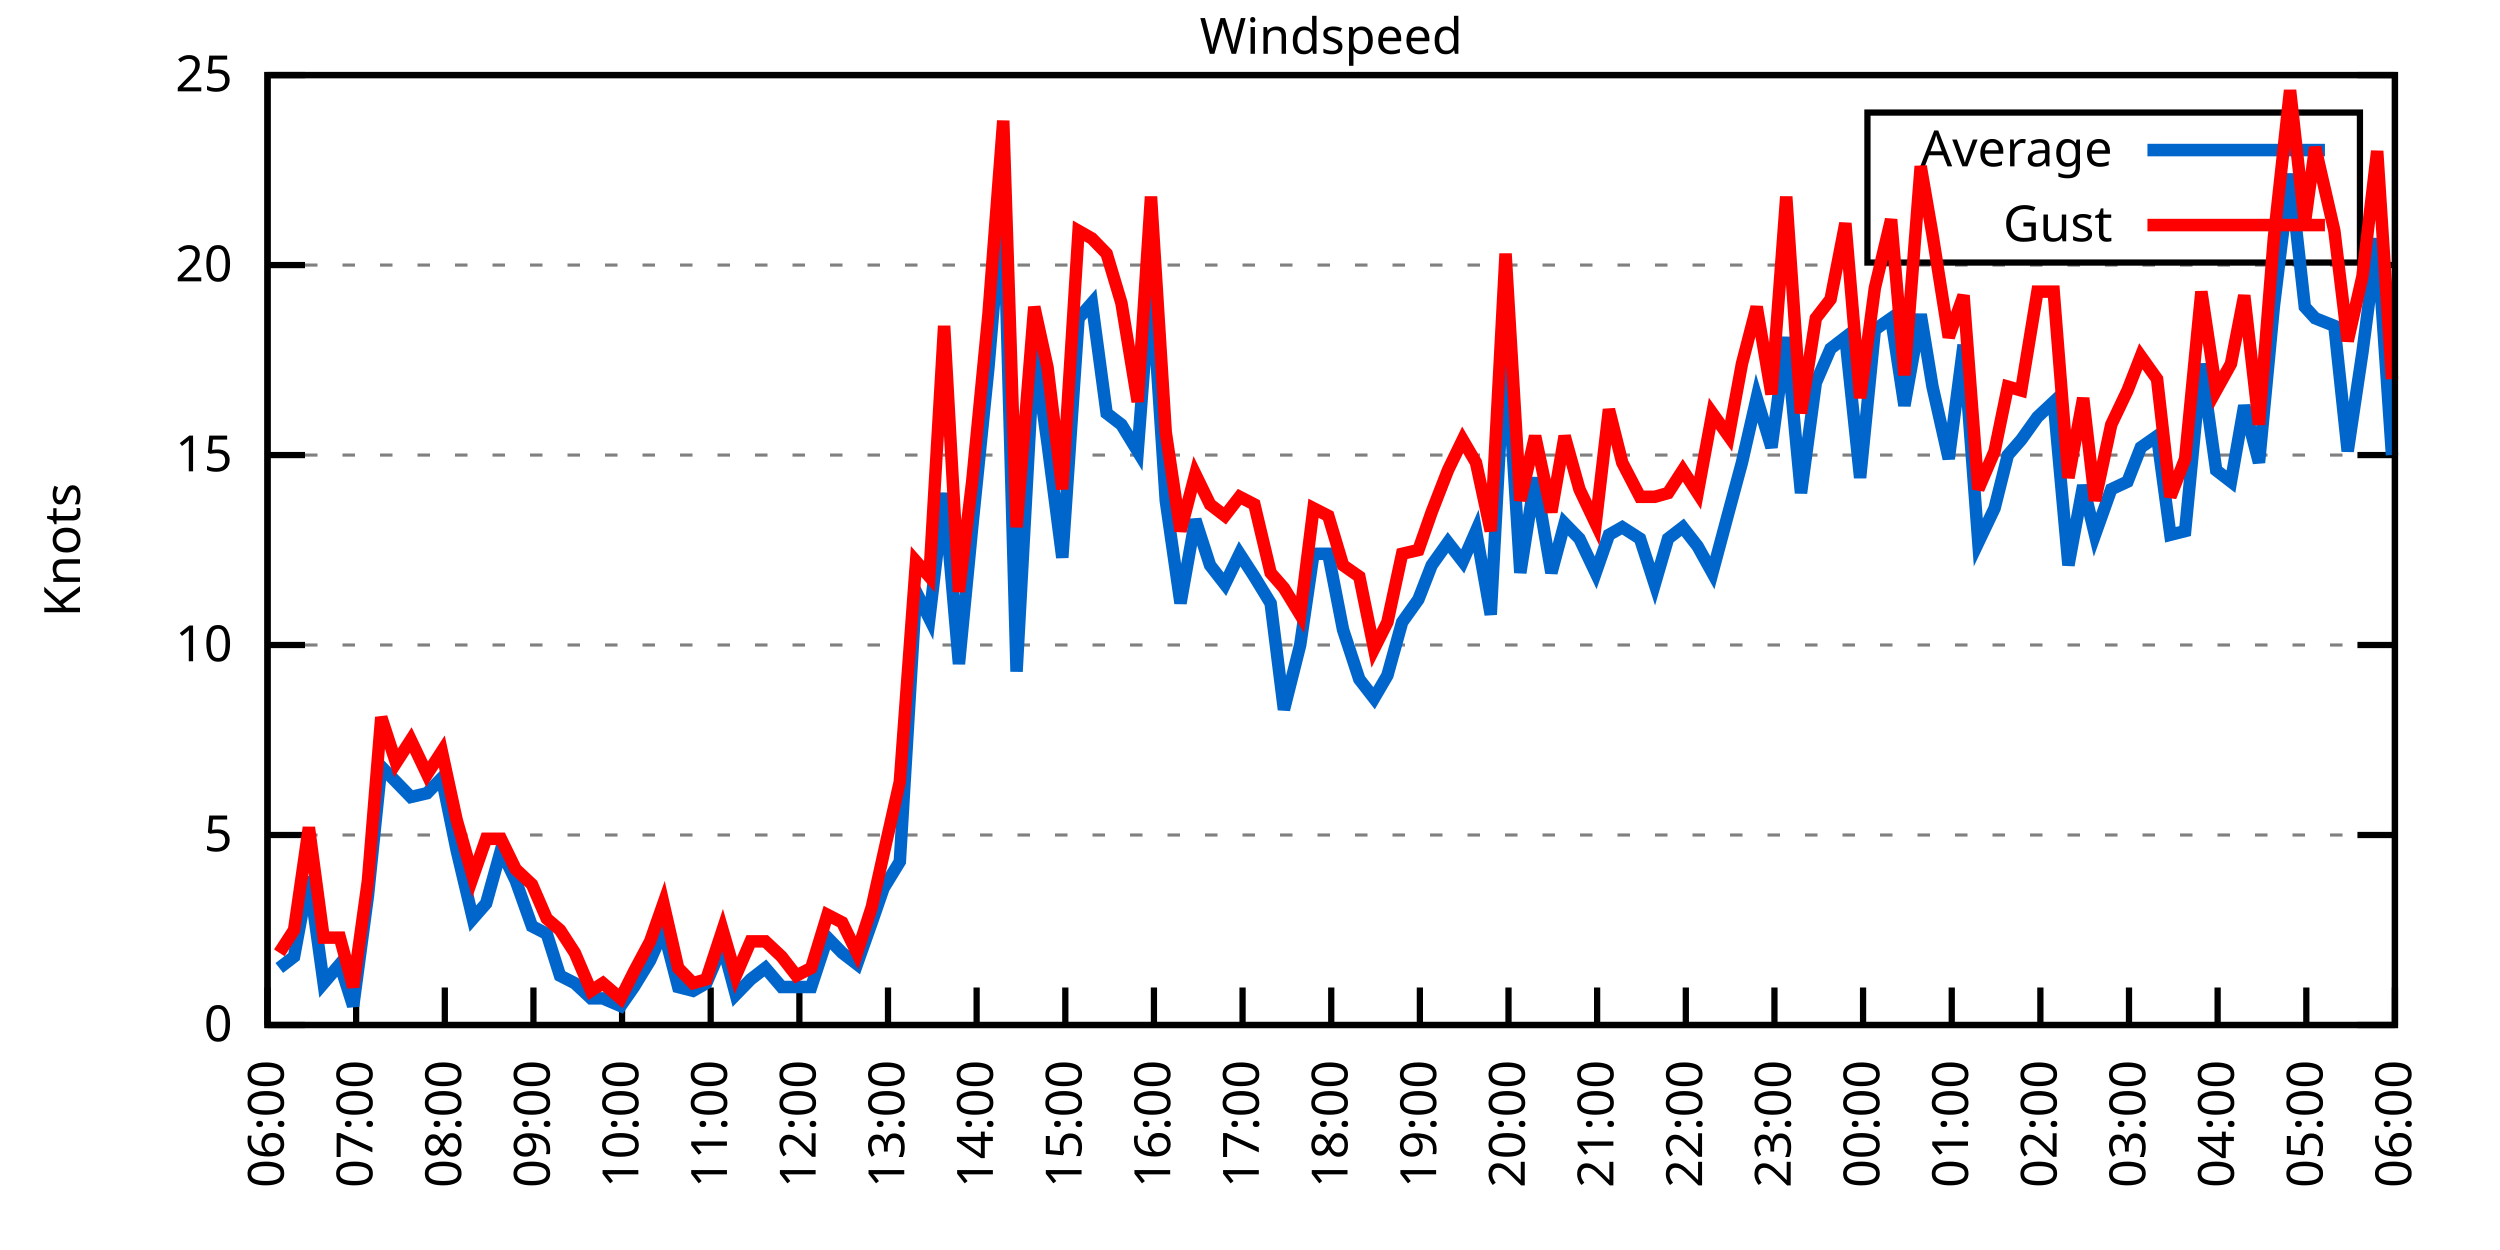
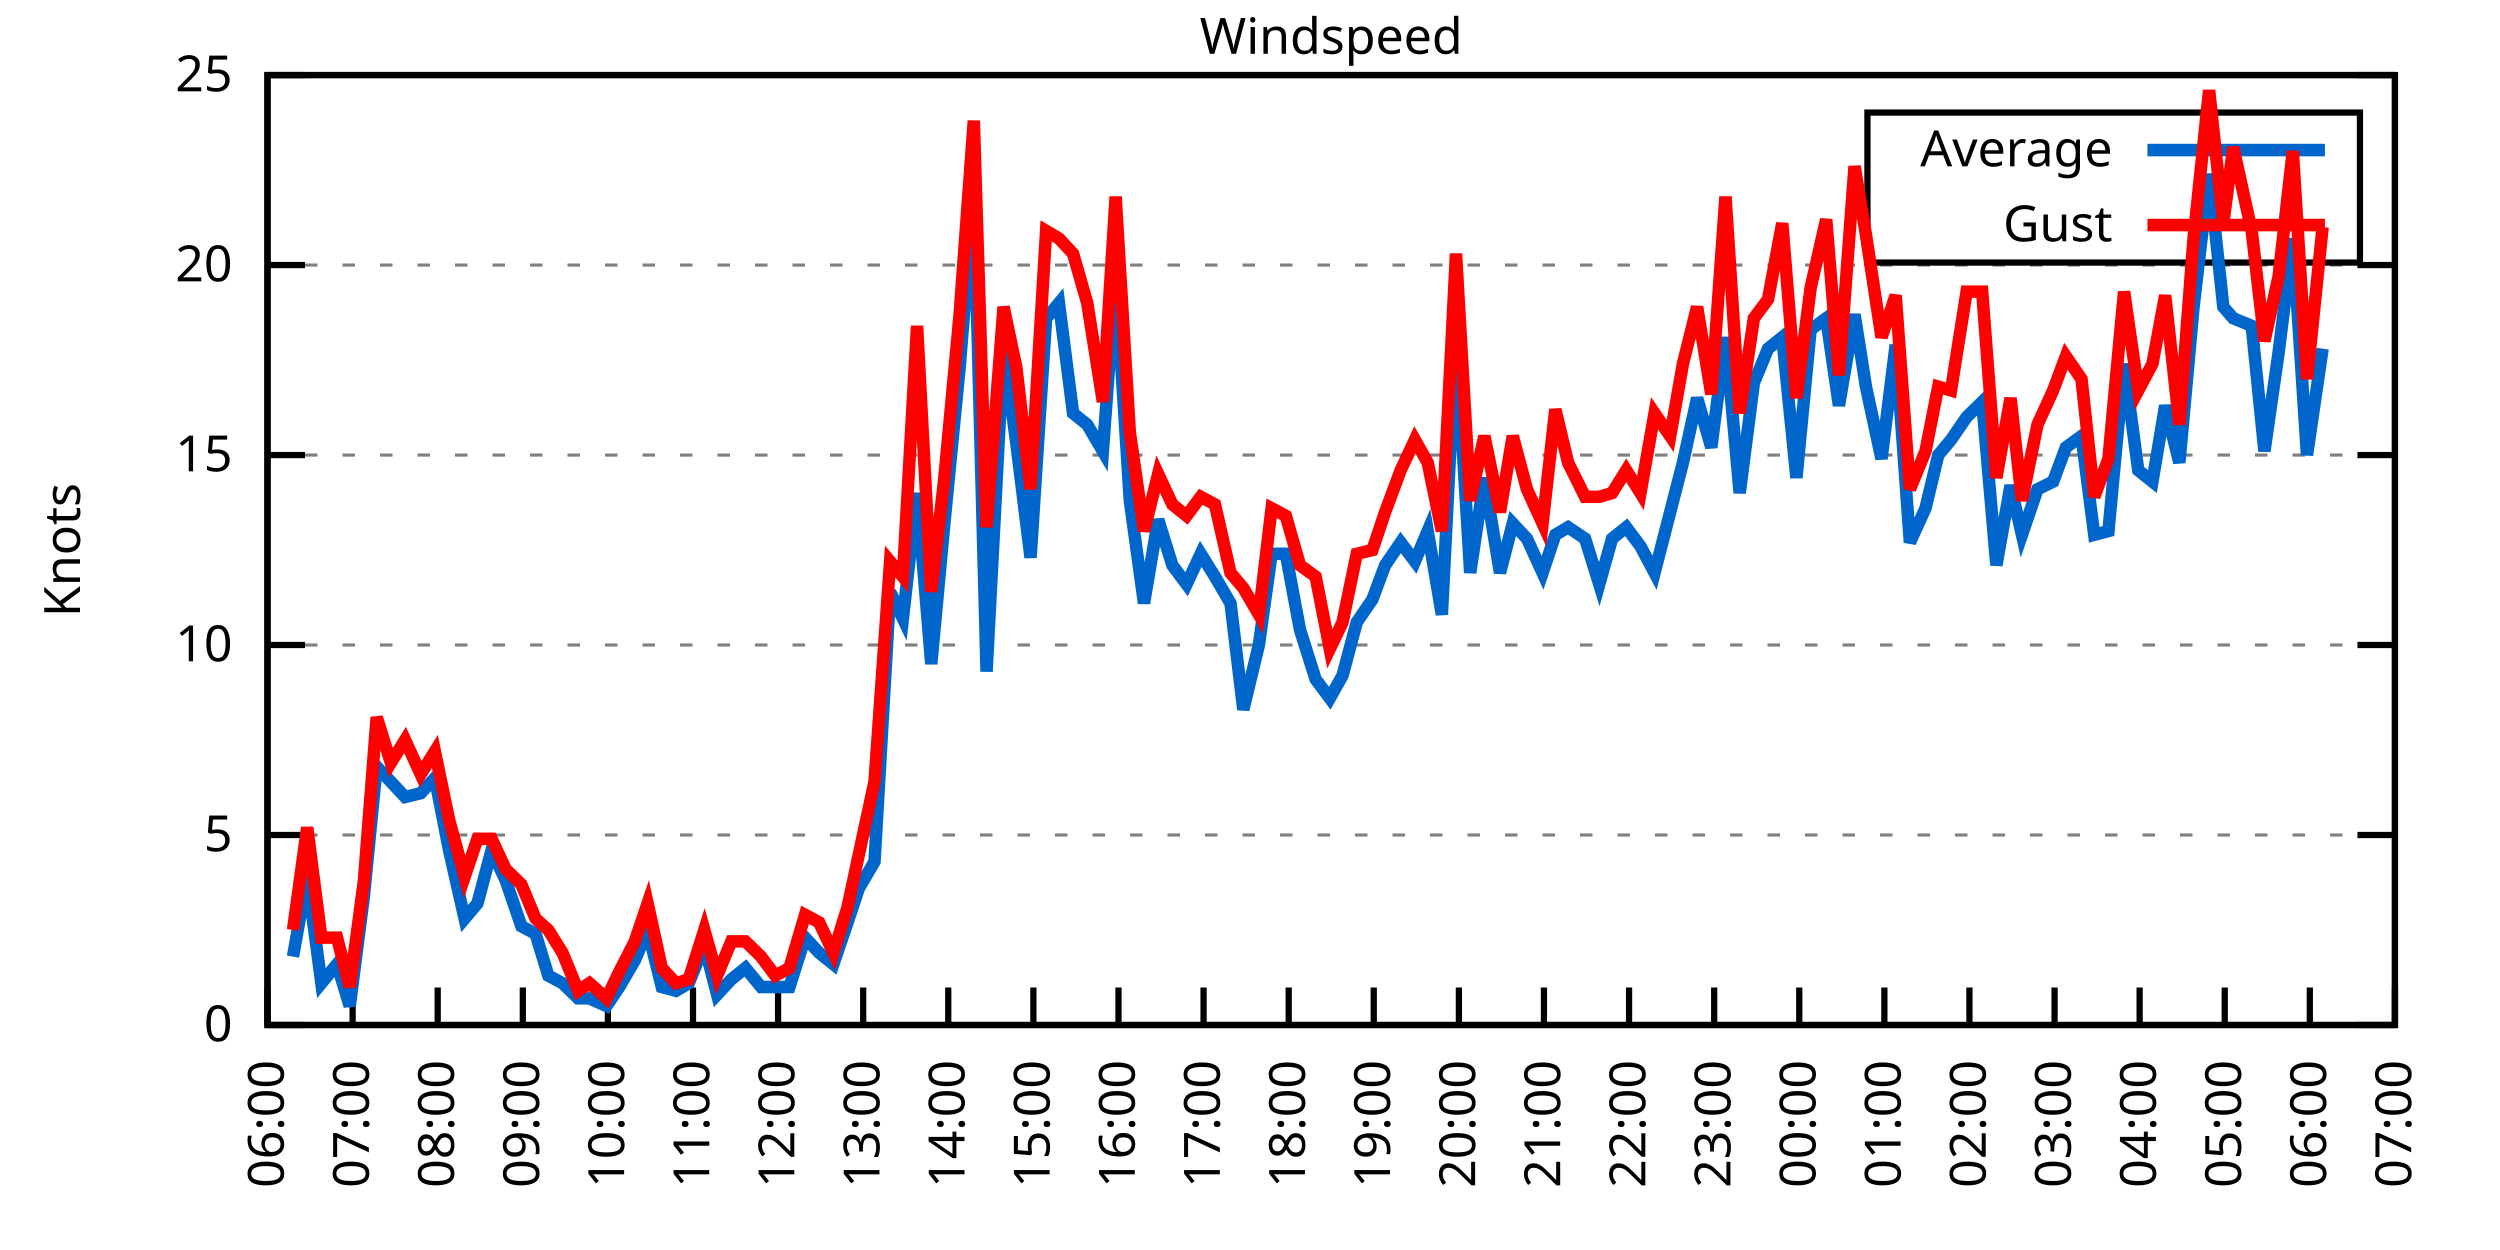
<svg xmlns="http://www.w3.org/2000/svg" xmlns:xlink="http://www.w3.org/1999/xlink" width="400" height="200" viewBox="0 0 400 200">
  <g id="gnuplot_canvas">
    <rect x="0" y="0" width="400" height="200" fill="none" />
    <defs>
      <circle id="gpDot" r="0.5" stroke-width="0.5" stroke="currentColor" />
      <path id="gpPt0" stroke-width="0.333" stroke="currentColor" d="M-1,0 h2 M0,-1 v2" />
      <path id="gpPt1" stroke-width="0.333" stroke="currentColor" d="M-1,-1 L1,1 M1,-1 L-1,1" />
      <path id="gpPt2" stroke-width="0.333" stroke="currentColor" d="M-1,0 L1,0 M0,-1 L0,1 M-1,-1 L1,1 M-1,1 L1,-1" />
      <rect id="gpPt3" stroke-width="0.333" stroke="currentColor" x="-1" y="-1" width="2" height="2" />
      <rect id="gpPt4" stroke-width="0.333" stroke="currentColor" fill="currentColor" x="-1" y="-1" width="2" height="2" />
      <circle id="gpPt5" stroke-width="0.333" stroke="currentColor" cx="0" cy="0" r="1" />
      <use xlink:href="#gpPt5" id="gpPt6" fill="currentColor" stroke="none" />
      <path id="gpPt7" stroke-width="0.333" stroke="currentColor" d="M0,-1.33 L-1.33,0.67 L1.33,0.67 z" />
      <use xlink:href="#gpPt7" id="gpPt8" fill="currentColor" stroke="none" />
      <use xlink:href="#gpPt7" id="gpPt9" stroke="currentColor" transform="rotate(180)" />
      <use xlink:href="#gpPt9" id="gpPt10" fill="currentColor" stroke="none" />
      <use xlink:href="#gpPt3" id="gpPt11" stroke="currentColor" transform="rotate(45)" />
      <use xlink:href="#gpPt11" id="gpPt12" fill="currentColor" stroke="none" />
      <path id="gpPt13" stroke-width="0.333" stroke="currentColor" d="M0,1.330 L1.265,0.411 L0.782,-1.067 L-0.782,-1.076 L-1.265,0.411 z" />
      <use xlink:href="#gpPt13" id="gpPt14" fill="currentColor" stroke="none" />
      <filter id="textbox" filterUnits="objectBoundingBox" x="0" y="0" height="1" width="1">
        <feFlood flood-color="white" flood-opacity="1" result="bgnd" />
        <feComposite in="SourceGraphic" in2="bgnd" operator="atop" />
      </filter>
      <filter id="greybox" filterUnits="objectBoundingBox" x="0" y="0" height="1" width="1">
        <feFlood flood-color="lightgrey" flood-opacity="1" result="grey" />
        <feComposite in="SourceGraphic" in2="grey" operator="atop" />
      </filter>
    </defs>
    <g fill="none" color="white" stroke="currentColor" stroke-width="1.00" stroke-linecap="butt" stroke-linejoin="miter">
</g>
    <g fill="none" color="black" stroke="currentColor" stroke-width="1.00" stroke-linecap="butt" stroke-linejoin="miter">
      <g stroke="none" shape-rendering="crispEdges">
        <polygon fill="rgb(255, 255, 255)" points="42.80,164.00 383.18,164.00 383.18,12.02 42.80,12.02 " />
      </g>
    </g>
    <g fill="none" color="black" stroke="currentColor" stroke-width="1.00" stroke-linecap="butt" stroke-linejoin="miter">
</g>
    <g fill="none" color="black" stroke="black" stroke-width="0.50" stroke-linecap="butt" stroke-linejoin="miter">
</g>
    <g fill="none" color="gray" stroke="currentColor" stroke-width="0.50" stroke-linecap="butt" stroke-linejoin="miter">
      <path stroke="gray" stroke-dasharray="2,4" class="gridline" d="M42.80,164.00 L383.19,164.00  " />
    </g>
    <g fill="none" color="gray" stroke="gray" stroke-width="1.00" stroke-linecap="butt" stroke-linejoin="miter">
</g>
    <g fill="none" color="black" stroke="currentColor" stroke-width="1.00" stroke-linecap="butt" stroke-linejoin="miter">
      <path stroke="black" d="M42.80,164.00 L48.80,164.00 M383.19,164.00 L377.19,164.00  " />
      <g transform="translate(37.20,166.60)" stroke="none" fill="black" font-family="Sans" font-size="8.00" text-anchor="end">
        <text>
          <tspan font-family="Sans"> 0</tspan>
        </text>
      </g>
    </g>
    <g fill="none" color="black" stroke="currentColor" stroke-width="1.00" stroke-linecap="butt" stroke-linejoin="miter">
</g>
    <g fill="none" color="black" stroke="black" stroke-width="0.50" stroke-linecap="butt" stroke-linejoin="miter">
</g>
    <g fill="none" color="gray" stroke="currentColor" stroke-width="0.50" stroke-linecap="butt" stroke-linejoin="miter">
      <path stroke="gray" stroke-dasharray="2,4" class="gridline" d="M42.80,133.60 L383.19,133.60  " />
    </g>
    <g fill="none" color="gray" stroke="gray" stroke-width="1.00" stroke-linecap="butt" stroke-linejoin="miter">
</g>
    <g fill="none" color="black" stroke="currentColor" stroke-width="1.00" stroke-linecap="butt" stroke-linejoin="miter">
      <path stroke="black" d="M42.80,133.60 L48.80,133.60 M383.19,133.60 L377.19,133.60  " />
      <g transform="translate(37.20,136.20)" stroke="none" fill="black" font-family="Sans" font-size="8.00" text-anchor="end">
        <text>
          <tspan font-family="Sans"> 5</tspan>
        </text>
      </g>
    </g>
    <g fill="none" color="black" stroke="currentColor" stroke-width="1.00" stroke-linecap="butt" stroke-linejoin="miter">
</g>
    <g fill="none" color="black" stroke="black" stroke-width="0.50" stroke-linecap="butt" stroke-linejoin="miter">
</g>
    <g fill="none" color="gray" stroke="currentColor" stroke-width="0.50" stroke-linecap="butt" stroke-linejoin="miter">
      <path stroke="gray" stroke-dasharray="2,4" class="gridline" d="M42.80,103.20 L383.19,103.20  " />
    </g>
    <g fill="none" color="gray" stroke="gray" stroke-width="1.00" stroke-linecap="butt" stroke-linejoin="miter">
</g>
    <g fill="none" color="black" stroke="currentColor" stroke-width="1.00" stroke-linecap="butt" stroke-linejoin="miter">
      <path stroke="black" d="M42.80,103.20 L48.80,103.20 M383.19,103.20 L377.19,103.20  " />
      <g transform="translate(37.20,105.80)" stroke="none" fill="black" font-family="Sans" font-size="8.00" text-anchor="end">
        <text>
          <tspan font-family="Sans"> 10</tspan>
        </text>
      </g>
    </g>
    <g fill="none" color="black" stroke="currentColor" stroke-width="1.00" stroke-linecap="butt" stroke-linejoin="miter">
</g>
    <g fill="none" color="black" stroke="black" stroke-width="0.50" stroke-linecap="butt" stroke-linejoin="miter">
</g>
    <g fill="none" color="gray" stroke="currentColor" stroke-width="0.50" stroke-linecap="butt" stroke-linejoin="miter">
      <path stroke="gray" stroke-dasharray="2,4" class="gridline" d="M42.80,72.81 L383.19,72.81  " />
    </g>
    <g fill="none" color="gray" stroke="gray" stroke-width="1.00" stroke-linecap="butt" stroke-linejoin="miter">
</g>
    <g fill="none" color="black" stroke="currentColor" stroke-width="1.00" stroke-linecap="butt" stroke-linejoin="miter">
      <path stroke="black" d="M42.80,72.81 L48.80,72.81 M383.19,72.81 L377.19,72.81  " />
      <g transform="translate(37.20,75.41)" stroke="none" fill="black" font-family="Sans" font-size="8.00" text-anchor="end">
        <text>
          <tspan font-family="Sans"> 15</tspan>
        </text>
      </g>
    </g>
    <g fill="none" color="black" stroke="currentColor" stroke-width="1.00" stroke-linecap="butt" stroke-linejoin="miter">
</g>
    <g fill="none" color="black" stroke="black" stroke-width="0.50" stroke-linecap="butt" stroke-linejoin="miter">
</g>
    <g fill="none" color="gray" stroke="currentColor" stroke-width="0.50" stroke-linecap="butt" stroke-linejoin="miter">
      <path stroke="gray" stroke-dasharray="2,4" class="gridline" d="M42.80,42.41 L383.19,42.41  " />
    </g>
    <g fill="none" color="gray" stroke="gray" stroke-width="1.00" stroke-linecap="butt" stroke-linejoin="miter">
</g>
    <g fill="none" color="black" stroke="currentColor" stroke-width="1.00" stroke-linecap="butt" stroke-linejoin="miter">
      <path stroke="black" d="M42.80,42.41 L48.80,42.41 M383.19,42.41 L377.19,42.41  " />
      <g transform="translate(37.20,45.01)" stroke="none" fill="black" font-family="Sans" font-size="8.00" text-anchor="end">
        <text>
          <tspan font-family="Sans"> 20</tspan>
        </text>
      </g>
    </g>
    <g fill="none" color="black" stroke="currentColor" stroke-width="1.00" stroke-linecap="butt" stroke-linejoin="miter">
</g>
    <g fill="none" color="black" stroke="black" stroke-width="0.50" stroke-linecap="butt" stroke-linejoin="miter">
</g>
    <g fill="none" color="gray" stroke="currentColor" stroke-width="0.50" stroke-linecap="butt" stroke-linejoin="miter">
      <path stroke="gray" stroke-dasharray="2,4" class="gridline" d="M42.80,12.01 L383.19,12.01  " />
    </g>
    <g fill="none" color="gray" stroke="gray" stroke-width="1.00" stroke-linecap="butt" stroke-linejoin="miter">
</g>
    <g fill="none" color="black" stroke="currentColor" stroke-width="1.00" stroke-linecap="butt" stroke-linejoin="miter">
      <path stroke="black" d="M42.80,12.01 L48.80,12.01 M383.19,12.01 L377.19,12.01  " />
      <g transform="translate(37.20,14.61)" stroke="none" fill="black" font-family="Sans" font-size="8.00" text-anchor="end">
        <text>
          <tspan font-family="Sans"> 25</tspan>
        </text>
      </g>
    </g>
    <g fill="none" color="black" stroke="currentColor" stroke-width="1.00" stroke-linecap="butt" stroke-linejoin="miter">
      <path stroke="black" d="M42.80,164.00 L42.80,158.00  " />
      <g transform="translate(45.40,169.60) rotate(270.00)" stroke="none" fill="black" font-family="Sans" font-size="8.00" text-anchor="end">
        <text>
          <tspan font-family="Sans">06:00</tspan>
        </text>
      </g>
    </g>
    <g fill="none" color="black" stroke="currentColor" stroke-width="1.00" stroke-linecap="butt" stroke-linejoin="miter">
-       <path stroke="black" d="M56.98,164.00 L56.98,158.00  " />
-       <g transform="translate(59.58,169.60) rotate(270.00)" stroke="none" fill="black" font-family="Sans" font-size="8.00" text-anchor="end">
+       <path stroke="black" d="M56.42,164.00 L56.42,158.00  " />
+       <g transform="translate(59.02,169.60) rotate(270.00)" stroke="none" fill="black" font-family="Sans" font-size="8.00" text-anchor="end">
        <text>
          <tspan font-family="Sans">07:00</tspan>
        </text>
      </g>
    </g>
    <g fill="none" color="black" stroke="currentColor" stroke-width="1.00" stroke-linecap="butt" stroke-linejoin="miter">
-       <path stroke="black" d="M71.17,164.00 L71.17,158.00  " />
-       <g transform="translate(73.77,169.60) rotate(270.00)" stroke="none" fill="black" font-family="Sans" font-size="8.00" text-anchor="end">
+       <path stroke="black" d="M70.03,164.00 L70.03,158.00  " />
+       <g transform="translate(72.63,169.60) rotate(270.00)" stroke="none" fill="black" font-family="Sans" font-size="8.00" text-anchor="end">
        <text>
          <tspan font-family="Sans">08:00</tspan>
        </text>
      </g>
    </g>
    <g fill="none" color="black" stroke="currentColor" stroke-width="1.00" stroke-linecap="butt" stroke-linejoin="miter">
-       <path stroke="black" d="M85.35,164.00 L85.35,158.00  " />
-       <g transform="translate(87.95,169.60) rotate(270.00)" stroke="none" fill="black" font-family="Sans" font-size="8.00" text-anchor="end">
+       <path stroke="black" d="M83.65,164.00 L83.65,158.00  " />
+       <g transform="translate(86.25,169.60) rotate(270.00)" stroke="none" fill="black" font-family="Sans" font-size="8.00" text-anchor="end">
        <text>
          <tspan font-family="Sans">09:00</tspan>
        </text>
      </g>
    </g>
    <g fill="none" color="black" stroke="currentColor" stroke-width="1.00" stroke-linecap="butt" stroke-linejoin="miter">
-       <path stroke="black" d="M99.53,164.00 L99.53,158.00  " />
-       <g transform="translate(102.13,169.60) rotate(270.00)" stroke="none" fill="black" font-family="Sans" font-size="8.00" text-anchor="end">
+       <path stroke="black" d="M97.26,164.00 L97.26,158.00  " />
+       <g transform="translate(99.86,169.60) rotate(270.00)" stroke="none" fill="black" font-family="Sans" font-size="8.00" text-anchor="end">
        <text>
          <tspan font-family="Sans">10:00</tspan>
        </text>
      </g>
    </g>
    <g fill="none" color="black" stroke="currentColor" stroke-width="1.00" stroke-linecap="butt" stroke-linejoin="miter">
-       <path stroke="black" d="M113.71,164.00 L113.71,158.00  " />
-       <g transform="translate(116.31,169.60) rotate(270.00)" stroke="none" fill="black" font-family="Sans" font-size="8.00" text-anchor="end">
+       <path stroke="black" d="M110.88,164.00 L110.88,158.00  " />
+       <g transform="translate(113.48,169.60) rotate(270.00)" stroke="none" fill="black" font-family="Sans" font-size="8.00" text-anchor="end">
        <text>
          <tspan font-family="Sans">11:00</tspan>
        </text>
      </g>
    </g>
    <g fill="none" color="black" stroke="currentColor" stroke-width="1.00" stroke-linecap="butt" stroke-linejoin="miter">
-       <path stroke="black" d="M127.90,164.00 L127.90,158.00  " />
-       <g transform="translate(130.50,169.60) rotate(270.00)" stroke="none" fill="black" font-family="Sans" font-size="8.00" text-anchor="end">
+       <path stroke="black" d="M124.49,164.00 L124.49,158.00  " />
+       <g transform="translate(127.09,169.60) rotate(270.00)" stroke="none" fill="black" font-family="Sans" font-size="8.00" text-anchor="end">
        <text>
          <tspan font-family="Sans">12:00</tspan>
        </text>
      </g>
    </g>
    <g fill="none" color="black" stroke="currentColor" stroke-width="1.00" stroke-linecap="butt" stroke-linejoin="miter">
-       <path stroke="black" d="M142.08,164.00 L142.08,158.00  " />
-       <g transform="translate(144.68,169.60) rotate(270.00)" stroke="none" fill="black" font-family="Sans" font-size="8.00" text-anchor="end">
+       <path stroke="black" d="M138.11,164.00 L138.11,158.00  " />
+       <g transform="translate(140.71,169.60) rotate(270.00)" stroke="none" fill="black" font-family="Sans" font-size="8.00" text-anchor="end">
        <text>
          <tspan font-family="Sans">13:00</tspan>
        </text>
      </g>
    </g>
    <g fill="none" color="black" stroke="currentColor" stroke-width="1.00" stroke-linecap="butt" stroke-linejoin="miter">
-       <path stroke="black" d="M156.26,164.00 L156.26,158.00  " />
-       <g transform="translate(158.86,169.60) rotate(270.00)" stroke="none" fill="black" font-family="Sans" font-size="8.00" text-anchor="end">
+       <path stroke="black" d="M151.72,164.00 L151.72,158.00  " />
+       <g transform="translate(154.32,169.60) rotate(270.00)" stroke="none" fill="black" font-family="Sans" font-size="8.00" text-anchor="end">
        <text>
          <tspan font-family="Sans">14:00</tspan>
        </text>
      </g>
    </g>
    <g fill="none" color="black" stroke="currentColor" stroke-width="1.00" stroke-linecap="butt" stroke-linejoin="miter">
-       <path stroke="black" d="M170.45,164.00 L170.45,158.00  " />
-       <g transform="translate(173.05,169.60) rotate(270.00)" stroke="none" fill="black" font-family="Sans" font-size="8.00" text-anchor="end">
+       <path stroke="black" d="M165.34,164.00 L165.34,158.00  " />
+       <g transform="translate(167.94,169.60) rotate(270.00)" stroke="none" fill="black" font-family="Sans" font-size="8.00" text-anchor="end">
        <text>
          <tspan font-family="Sans">15:00</tspan>
        </text>
      </g>
    </g>
    <g fill="none" color="black" stroke="currentColor" stroke-width="1.00" stroke-linecap="butt" stroke-linejoin="miter">
-       <path stroke="black" d="M184.63,164.00 L184.63,158.00  " />
-       <g transform="translate(187.23,169.60) rotate(270.00)" stroke="none" fill="black" font-family="Sans" font-size="8.00" text-anchor="end">
+       <path stroke="black" d="M178.96,164.00 L178.96,158.00  " />
+       <g transform="translate(181.56,169.60) rotate(270.00)" stroke="none" fill="black" font-family="Sans" font-size="8.00" text-anchor="end">
        <text>
          <tspan font-family="Sans">16:00</tspan>
        </text>
      </g>
    </g>
    <g fill="none" color="black" stroke="currentColor" stroke-width="1.00" stroke-linecap="butt" stroke-linejoin="miter">
-       <path stroke="black" d="M198.81,164.00 L198.81,158.00  " />
-       <g transform="translate(201.41,169.60) rotate(270.00)" stroke="none" fill="black" font-family="Sans" font-size="8.00" text-anchor="end">
+       <path stroke="black" d="M192.57,164.00 L192.57,158.00  " />
+       <g transform="translate(195.17,169.60) rotate(270.00)" stroke="none" fill="black" font-family="Sans" font-size="8.00" text-anchor="end">
        <text>
          <tspan font-family="Sans">17:00</tspan>
        </text>
      </g>
    </g>
    <g fill="none" color="black" stroke="currentColor" stroke-width="1.00" stroke-linecap="butt" stroke-linejoin="miter">
-       <path stroke="black" d="M213.00,164.00 L213.00,158.00  " />
-       <g transform="translate(215.60,169.60) rotate(270.00)" stroke="none" fill="black" font-family="Sans" font-size="8.00" text-anchor="end">
+       <path stroke="black" d="M206.19,164.00 L206.19,158.00  " />
+       <g transform="translate(208.79,169.60) rotate(270.00)" stroke="none" fill="black" font-family="Sans" font-size="8.00" text-anchor="end">
        <text>
          <tspan font-family="Sans">18:00</tspan>
        </text>
      </g>
    </g>
    <g fill="none" color="black" stroke="currentColor" stroke-width="1.00" stroke-linecap="butt" stroke-linejoin="miter">
-       <path stroke="black" d="M227.18,164.00 L227.18,158.00  " />
-       <g transform="translate(229.78,169.60) rotate(270.00)" stroke="none" fill="black" font-family="Sans" font-size="8.00" text-anchor="end">
+       <path stroke="black" d="M219.80,164.00 L219.80,158.00  " />
+       <g transform="translate(222.40,169.60) rotate(270.00)" stroke="none" fill="black" font-family="Sans" font-size="8.00" text-anchor="end">
        <text>
          <tspan font-family="Sans">19:00</tspan>
        </text>
      </g>
    </g>
    <g fill="none" color="black" stroke="currentColor" stroke-width="1.00" stroke-linecap="butt" stroke-linejoin="miter">
-       <path stroke="black" d="M241.36,164.00 L241.36,158.00  " />
-       <g transform="translate(243.96,169.60) rotate(270.00)" stroke="none" fill="black" font-family="Sans" font-size="8.00" text-anchor="end">
+       <path stroke="black" d="M233.42,164.00 L233.42,158.00  " />
+       <g transform="translate(236.02,169.60) rotate(270.00)" stroke="none" fill="black" font-family="Sans" font-size="8.00" text-anchor="end">
        <text>
          <tspan font-family="Sans">20:00</tspan>
        </text>
      </g>
    </g>
    <g fill="none" color="black" stroke="currentColor" stroke-width="1.00" stroke-linecap="butt" stroke-linejoin="miter">
-       <path stroke="black" d="M255.54,164.00 L255.54,158.00  " />
-       <g transform="translate(258.14,169.60) rotate(270.00)" stroke="none" fill="black" font-family="Sans" font-size="8.00" text-anchor="end">
+       <path stroke="black" d="M247.03,164.00 L247.03,158.00  " />
+       <g transform="translate(249.63,169.60) rotate(270.00)" stroke="none" fill="black" font-family="Sans" font-size="8.00" text-anchor="end">
        <text>
          <tspan font-family="Sans">21:00</tspan>
        </text>
      </g>
    </g>
    <g fill="none" color="black" stroke="currentColor" stroke-width="1.00" stroke-linecap="butt" stroke-linejoin="miter">
-       <path stroke="black" d="M269.73,164.00 L269.73,158.00  " />
-       <g transform="translate(272.33,169.60) rotate(270.00)" stroke="none" fill="black" font-family="Sans" font-size="8.00" text-anchor="end">
+       <path stroke="black" d="M260.65,164.00 L260.65,158.00  " />
+       <g transform="translate(263.25,169.60) rotate(270.00)" stroke="none" fill="black" font-family="Sans" font-size="8.00" text-anchor="end">
        <text>
          <tspan font-family="Sans">22:00</tspan>
        </text>
      </g>
    </g>
    <g fill="none" color="black" stroke="currentColor" stroke-width="1.00" stroke-linecap="butt" stroke-linejoin="miter">
-       <path stroke="black" d="M283.91,164.00 L283.91,158.00  " />
-       <g transform="translate(286.51,169.60) rotate(270.00)" stroke="none" fill="black" font-family="Sans" font-size="8.00" text-anchor="end">
+       <path stroke="black" d="M274.27,164.00 L274.27,158.00  " />
+       <g transform="translate(276.87,169.60) rotate(270.00)" stroke="none" fill="black" font-family="Sans" font-size="8.00" text-anchor="end">
        <text>
          <tspan font-family="Sans">23:00</tspan>
        </text>
      </g>
    </g>
    <g fill="none" color="black" stroke="currentColor" stroke-width="1.00" stroke-linecap="butt" stroke-linejoin="miter">
-       <path stroke="black" d="M298.09,164.00 L298.09,158.00  " />
-       <g transform="translate(300.69,169.60) rotate(270.00)" stroke="none" fill="black" font-family="Sans" font-size="8.00" text-anchor="end">
+       <path stroke="black" d="M287.88,164.00 L287.88,158.00  " />
+       <g transform="translate(290.48,169.60) rotate(270.00)" stroke="none" fill="black" font-family="Sans" font-size="8.00" text-anchor="end">
        <text>
          <tspan font-family="Sans">00:00</tspan>
        </text>
      </g>
    </g>
    <g fill="none" color="black" stroke="currentColor" stroke-width="1.00" stroke-linecap="butt" stroke-linejoin="miter">
-       <path stroke="black" d="M312.28,164.00 L312.28,158.00  " />
-       <g transform="translate(314.88,169.60) rotate(270.00)" stroke="none" fill="black" font-family="Sans" font-size="8.00" text-anchor="end">
+       <path stroke="black" d="M301.50,164.00 L301.50,158.00  " />
+       <g transform="translate(304.10,169.60) rotate(270.00)" stroke="none" fill="black" font-family="Sans" font-size="8.00" text-anchor="end">
        <text>
          <tspan font-family="Sans">01:00</tspan>
        </text>
      </g>
    </g>
    <g fill="none" color="black" stroke="currentColor" stroke-width="1.00" stroke-linecap="butt" stroke-linejoin="miter">
-       <path stroke="black" d="M326.46,164.00 L326.46,158.00  " />
-       <g transform="translate(329.06,169.60) rotate(270.00)" stroke="none" fill="black" font-family="Sans" font-size="8.00" text-anchor="end">
+       <path stroke="black" d="M315.11,164.00 L315.11,158.00  " />
+       <g transform="translate(317.71,169.60) rotate(270.00)" stroke="none" fill="black" font-family="Sans" font-size="8.00" text-anchor="end">
        <text>
          <tspan font-family="Sans">02:00</tspan>
        </text>
      </g>
    </g>
    <g fill="none" color="black" stroke="currentColor" stroke-width="1.00" stroke-linecap="butt" stroke-linejoin="miter">
-       <path stroke="black" d="M340.64,164.00 L340.64,158.00  " />
-       <g transform="translate(343.24,169.60) rotate(270.00)" stroke="none" fill="black" font-family="Sans" font-size="8.00" text-anchor="end">
+       <path stroke="black" d="M328.73,164.00 L328.73,158.00  " />
+       <g transform="translate(331.33,169.60) rotate(270.00)" stroke="none" fill="black" font-family="Sans" font-size="8.00" text-anchor="end">
        <text>
          <tspan font-family="Sans">03:00</tspan>
        </text>
      </g>
    </g>
    <g fill="none" color="black" stroke="currentColor" stroke-width="1.00" stroke-linecap="butt" stroke-linejoin="miter">
-       <path stroke="black" d="M354.82,164.00 L354.82,158.00  " />
-       <g transform="translate(357.42,169.60) rotate(270.00)" stroke="none" fill="black" font-family="Sans" font-size="8.00" text-anchor="end">
+       <path stroke="black" d="M342.34,164.00 L342.34,158.00  " />
+       <g transform="translate(344.94,169.60) rotate(270.00)" stroke="none" fill="black" font-family="Sans" font-size="8.00" text-anchor="end">
        <text>
          <tspan font-family="Sans">04:00</tspan>
        </text>
      </g>
    </g>
    <g fill="none" color="black" stroke="currentColor" stroke-width="1.00" stroke-linecap="butt" stroke-linejoin="miter">
-       <path stroke="black" d="M369.01,164.00 L369.01,158.00  " />
-       <g transform="translate(371.61,169.60) rotate(270.00)" stroke="none" fill="black" font-family="Sans" font-size="8.00" text-anchor="end">
+       <path stroke="black" d="M355.96,164.00 L355.96,158.00  " />
+       <g transform="translate(358.56,169.60) rotate(270.00)" stroke="none" fill="black" font-family="Sans" font-size="8.00" text-anchor="end">
        <text>
          <tspan font-family="Sans">05:00</tspan>
+         </text>
+       </g>
+     </g>
+     <g fill="none" color="black" stroke="currentColor" stroke-width="1.00" stroke-linecap="butt" stroke-linejoin="miter">
+       <path stroke="black" d="M369.57,164.00 L369.57,158.00  " />
+       <g transform="translate(372.17,169.60) rotate(270.00)" stroke="none" fill="black" font-family="Sans" font-size="8.00" text-anchor="end">
+         <text>
+           <tspan font-family="Sans">06:00</tspan>
        </text>
      </g>
    </g>
    <g fill="none" color="black" stroke="currentColor" stroke-width="1.00" stroke-linecap="butt" stroke-linejoin="miter">
      <path stroke="black" d="M383.19,164.00 L383.19,158.00  " />
      <g transform="translate(385.79,169.60) rotate(270.00)" stroke="none" fill="black" font-family="Sans" font-size="8.00" text-anchor="end">
        <text>
-           <tspan font-family="Sans">06:00</tspan>
+           <tspan font-family="Sans">07:00</tspan>
        </text>
      </g>
    </g>
    <g fill="none" color="black" stroke="currentColor" stroke-width="1.00" stroke-linecap="butt" stroke-linejoin="miter">
</g>
    <g fill="none" color="black" stroke="currentColor" stroke-width="1.00" stroke-linecap="butt" stroke-linejoin="miter">
      <path stroke="black" d="M42.80,12.01 L42.80,164.00 L383.19,164.00 L383.19,12.01 L42.80,12.01 Z  " />
    </g>
    <g fill="none" color="black" stroke="currentColor" stroke-width="1.00" stroke-linecap="butt" stroke-linejoin="miter">
</g>
    <g fill="none" color="black" stroke="currentColor" stroke-width="1.00" stroke-linecap="butt" stroke-linejoin="miter">
      <path stroke="black" d="M298.79,42.01 L298.79,18.01 L377.59,18.01 L377.59,42.01 L298.79,42.01 Z  " />
    </g>
    <g id="Windspeed_plot_1">
      <g fill="none" color="white" stroke="black" stroke-width="2.00" stroke-linecap="butt" stroke-linejoin="miter">
</g>
      <g fill="none" color="black" stroke="currentColor" stroke-width="2.00" stroke-linecap="butt" stroke-linejoin="miter">
        <g transform="translate(337.99,26.61)" stroke="none" fill="black" font-family="Sans" font-size="8.00" text-anchor="end">
          <text>
            <tspan font-family="Sans">Average</tspan>
          </text>
        </g>
      </g>
      <g fill="none" color="black" stroke="currentColor" stroke-width="2.00" stroke-linecap="butt" stroke-linejoin="miter">
-         <path stroke="rgb(  0, 102, 204)" d="M343.59,24.01 L371.99,24.01 M44.69,154.88 L47.05,153.06 L49.42,140.29 L51.78,157.31 L54.38,154.27 L56.51,160.96   L58.87,143.33 L61.00,122.66 L63.37,125.09 L65.73,127.52 L68.33,126.91 L70.69,124.48 L73.06,136.03 L75.66,146.98   L77.78,144.55 L80.15,136.03 L82.51,140.90 L85.11,148.19 L87.48,149.41 L89.60,156.10 L91.97,157.31 L94.57,159.74   L96.46,159.74 L99.30,160.96 L101.42,157.92 L104.02,153.66 L106.15,148.80 L108.51,157.92 L110.88,158.53 L113.01,157.31   L115.61,151.23 L117.73,159.14 L120.10,156.70 L122.46,154.88 L125.06,157.92 L127.42,157.92 L129.79,157.92 L132.39,150.02   L134.75,152.45 L137.12,154.27 L139.48,147.59 L141.37,142.11 L143.97,137.86 L146.57,94.69 L148.70,98.95 L151.06,78.89   L153.43,106.24 L155.55,84.36 L158.15,58.82 L160.52,30.86 L162.65,107.46 L165.48,55.78 L167.61,70.98 L169.97,89.22   L172.57,50.92 L174.70,48.49 L177.06,66.12 L179.43,67.94 L182.03,72.20 L184.16,44.23 L186.52,80.10 L188.88,96.52   L191.25,83.14 L193.61,90.44 L195.98,93.48 L198.34,88.61 L200.70,92.26 L203.30,96.52 L205.43,113.54 L208.03,103.20   L210.16,88.61 L212.52,88.61 L214.89,100.77 L217.49,108.68 L219.85,111.72 L221.98,108.07 L224.34,99.56 L226.94,95.91   L229.07,90.44 L231.67,86.79 L234.03,89.83 L236.16,84.97 L238.52,98.34 L240.89,53.96 L243.25,91.65 L245.62,76.45   L248.22,91.65 L250.34,83.75 L252.71,86.18 L255.31,91.65 L257.43,85.57 L259.56,84.36 L262.40,86.18 L264.76,93.48   L266.89,86.18 L269.25,84.36 L271.62,87.40 L273.98,91.65 L276.58,81.93 L278.71,74.02 L281.07,63.69 L283.44,71.59   L285.80,53.96 L288.16,78.89 L290.53,61.25 L292.89,55.78 L295.26,53.96 L297.62,76.45 L299.98,52.74 L302.58,50.92   L304.71,64.90 L307.31,50.31 L309.20,61.86 L311.80,73.41 L314.17,55.18 L316.53,86.79 L319.13,81.32 L321.26,72.81   L323.39,70.37 L325.99,66.73 L328.59,64.29 L330.95,90.44 L333.31,77.67 L335.20,85.57 L337.80,78.28 L340.40,77.06   L342.53,71.59 L345.13,69.77 L347.26,85.57 L349.62,84.97 L352.22,58.21 L354.59,75.24 L356.95,77.06 L359.08,64.90   L361.44,74.02 L363.81,49.10 L366.41,27.82 L368.77,49.10 L370.43,50.92 L373.50,52.14 L375.63,72.20 L377.99,56.39   L380.35,38.15 L382.72,72.81  " />
+         <path stroke="rgb(  0, 102, 204)" d="M343.59,24.01 L371.99,24.01 M46.88,153.06 L49.15,140.29 L51.42,157.31 L53.92,154.27 L55.96,160.96 L58.23,143.33   L60.27,122.66 L62.54,125.09 L64.81,127.52 L67.31,126.91 L69.58,124.48 L71.85,136.03 L74.34,146.98 L76.39,144.55   L78.65,136.03 L80.92,140.90 L83.42,148.19 L85.69,149.41 L87.73,156.10 L90.00,157.31 L92.50,159.74 L94.31,159.74   L97.04,160.96 L99.08,157.92 L101.57,153.66 L103.62,148.80 L105.89,157.92 L108.15,158.53 L110.20,157.31 L112.69,151.23   L114.74,159.14 L117.01,156.70 L119.27,154.88 L121.77,157.92 L124.04,157.92 L126.31,157.92 L128.81,150.02 L131.07,152.45   L133.34,154.27 L135.61,147.59 L137.43,142.11 L139.92,137.86 L142.42,94.69 L144.46,98.95 L146.73,78.89 L149.00,106.24   L151.04,84.36 L153.54,58.82 L155.81,30.86 L157.85,107.46 L160.57,55.78 L162.62,70.98 L164.89,89.22 L167.38,50.92   L169.43,48.49 L171.69,66.12 L173.96,67.94 L176.46,72.20 L178.50,44.23 L180.77,80.10 L183.04,96.52 L185.31,83.14   L187.58,90.44 L189.85,93.48 L192.12,88.61 L194.39,92.26 L196.88,96.52 L198.93,113.54 L201.42,103.20 L203.46,88.61   L205.73,88.61 L208.00,100.77 L210.50,108.68 L212.77,111.72 L214.81,108.07 L217.08,99.56 L219.58,95.91 L221.62,90.44   L224.11,86.79 L226.38,89.83 L228.43,84.97 L230.70,98.34 L232.96,53.96 L235.23,91.65 L237.50,76.45 L240.00,91.65   L242.04,83.75 L244.31,86.18 L246.81,91.65 L248.85,85.57 L250.89,84.36 L253.61,86.18 L255.88,93.48 L257.93,86.18   L260.20,84.36 L262.47,87.40 L264.73,91.65 L267.23,81.93 L269.27,74.02 L271.54,63.69 L273.81,71.59 L276.08,53.96   L278.35,78.89 L280.62,61.25 L282.89,55.78 L285.16,53.96 L287.43,76.45 L289.70,52.74 L292.19,50.92 L294.23,64.90   L296.73,50.31 L298.55,61.86 L301.04,73.41 L303.31,55.18 L305.58,86.79 L308.08,81.32 L310.12,72.81 L312.16,70.37   L314.66,66.73 L317.15,64.29 L319.42,90.44 L321.69,77.67 L323.51,85.57 L326.00,78.28 L328.50,77.06 L330.54,71.59   L333.04,69.77 L335.08,85.57 L337.35,84.97 L339.85,58.21 L342.12,75.24 L344.39,77.06 L346.43,64.90 L348.70,74.02   L350.97,49.10 L353.46,27.82 L355.73,49.10 L357.32,50.92 L360.27,52.14 L362.31,72.20 L364.58,56.39 L366.85,38.15   L369.12,72.81 L371.62,55.78  " />
      </g>
    </g>
    <g id="Windspeed_plot_2">
      <g fill="none" color="black" stroke="currentColor" stroke-width="2.00" stroke-linecap="butt" stroke-linejoin="miter">
        <g transform="translate(337.99,38.61)" stroke="none" fill="black" font-family="Sans" font-size="8.00" text-anchor="end">
          <text>
            <tspan font-family="Sans">Gust</tspan>
          </text>
        </g>
      </g>
      <g fill="none" color="black" stroke="currentColor" stroke-width="2.00" stroke-linecap="butt" stroke-linejoin="miter">
-         <path stroke="rgb(255,   0,   0)" d="M343.59,36.01 L371.99,36.01 M44.69,152.45 L47.05,148.80 L49.42,132.39 L51.78,150.02 L54.38,150.02 L56.51,157.92   L58.87,140.90 L61.00,114.76 L63.37,122.05 L65.73,118.40 L68.33,123.87 L70.69,120.23 L73.06,131.17 L75.66,140.29   L77.78,134.21 L80.15,134.21 L82.51,139.07 L85.11,141.51 L87.48,146.98 L89.60,148.80 L91.97,152.45 L94.57,158.53   L96.46,157.31 L99.30,159.74 L101.42,155.49 L104.02,150.62 L106.15,144.55 L108.51,154.88 L110.88,157.31 L113.01,156.70   L115.61,148.80 L117.73,156.10 L120.10,150.62 L122.46,150.62 L125.06,153.06 L127.42,156.10 L129.79,154.88 L132.39,146.37   L134.75,147.59 L137.12,152.45 L139.48,145.15 L141.37,136.64 L143.97,125.09 L146.57,89.83 L148.70,92.26 L151.06,52.14   L153.43,94.69 L155.55,77.06 L158.15,50.31 L160.52,19.31 L162.65,84.36 L165.48,49.10 L167.61,58.82 L169.97,78.28   L172.57,36.94 L174.70,38.15 L177.06,40.58 L179.43,48.49 L182.03,64.29 L184.16,31.46 L186.52,69.16 L188.88,84.97   L191.25,75.85 L193.61,80.71 L195.98,82.53 L198.34,79.49 L200.70,80.71 L203.30,91.65 L205.43,94.08 L208.03,98.34   L210.16,81.32 L212.52,82.53 L214.89,90.44 L217.49,92.26 L219.85,103.81 L221.98,99.56 L224.34,88.61 L226.94,88.00   L229.07,81.93 L231.67,75.24 L234.03,70.37 L236.16,74.02 L238.52,84.97 L240.89,40.58 L243.25,80.10 L245.62,69.77   L248.22,81.93 L250.34,69.77 L252.71,78.28 L255.31,83.75 L257.43,65.51 L259.56,74.02 L262.40,79.49 L264.76,79.49   L266.89,78.89 L269.25,75.24 L271.62,78.89 L273.98,66.12 L276.58,69.77 L278.71,58.21 L281.07,49.10 L283.44,63.08   L285.80,31.46 L288.16,66.12 L290.53,50.92 L292.89,47.88 L295.26,35.72 L297.62,63.69 L299.98,46.06 L302.58,35.11   L304.71,60.04 L307.31,26.60 L309.20,37.54 L311.80,53.96 L314.17,47.27 L316.53,78.28 L319.13,72.20 L321.26,61.86   L323.39,62.47 L325.99,46.66 L328.59,46.66 L330.95,76.45 L333.31,63.69 L335.20,80.10 L337.80,67.94 L340.40,62.47   L342.53,57.00 L345.13,60.65 L347.26,79.49 L349.62,73.41 L352.22,46.66 L354.59,62.47 L356.95,58.21 L359.08,47.27   L361.44,67.94 L363.81,38.15 L366.41,14.44 L368.77,35.72 L370.43,23.56 L373.50,36.94 L375.63,54.57 L377.99,44.23   L380.35,24.17 L382.72,60.65  " />
+         <path stroke="rgb(255,   0,   0)" d="M343.59,36.01 L371.99,36.01 M46.88,148.80 L49.15,132.39 L51.42,150.02 L53.92,150.02 L55.96,157.92 L58.23,140.90   L60.27,114.76 L62.54,122.05 L64.81,118.40 L67.31,123.87 L69.58,120.23 L71.85,131.17 L74.34,140.29 L76.39,134.21   L78.65,134.21 L80.92,139.07 L83.42,141.51 L85.69,146.98 L87.73,148.80 L90.00,152.45 L92.50,158.53 L94.31,157.31   L97.04,159.74 L99.08,155.49 L101.57,150.62 L103.62,144.55 L105.89,154.88 L108.15,157.31 L110.20,156.70 L112.69,148.80   L114.74,156.10 L117.01,150.62 L119.27,150.62 L121.77,153.06 L124.04,156.10 L126.31,154.88 L128.81,146.37 L131.07,147.59   L133.34,152.45 L135.61,145.15 L137.43,136.64 L139.92,125.09 L142.42,89.83 L144.46,92.26 L146.73,52.14 L149.00,94.69   L151.04,77.06 L153.54,50.31 L155.81,19.31 L157.85,84.36 L160.57,49.10 L162.62,58.82 L164.89,78.28 L167.38,36.94   L169.43,38.15 L171.69,40.58 L173.96,48.49 L176.46,64.29 L178.50,31.46 L180.77,69.16 L183.04,84.97 L185.31,75.85   L187.58,80.71 L189.85,82.53 L192.12,79.49 L194.39,80.71 L196.88,91.65 L198.93,94.08 L201.42,98.34 L203.46,81.32   L205.73,82.53 L208.00,90.44 L210.50,92.26 L212.77,103.81 L214.81,99.56 L217.08,88.61 L219.58,88.00 L221.62,81.93   L224.11,75.24 L226.38,70.37 L228.43,74.02 L230.70,84.97 L232.96,40.58 L235.23,80.10 L237.50,69.77 L240.00,81.93   L242.04,69.77 L244.31,78.28 L246.81,83.75 L248.85,65.51 L250.89,74.02 L253.61,79.49 L255.88,79.49 L257.93,78.89   L260.20,75.24 L262.47,78.89 L264.73,66.12 L267.23,69.77 L269.27,58.21 L271.54,49.10 L273.81,63.08 L276.08,31.46   L278.35,66.12 L280.62,50.92 L282.89,47.88 L285.16,35.72 L287.43,63.69 L289.70,46.06 L292.19,35.11 L294.23,60.04   L296.73,26.60 L298.55,37.54 L301.04,53.96 L303.31,47.27 L305.58,78.28 L308.08,72.20 L310.12,61.86 L312.16,62.47   L314.66,46.66 L317.15,46.66 L319.42,76.45 L321.69,63.69 L323.51,80.10 L326.00,67.94 L328.50,62.47 L330.54,57.00   L333.04,60.65 L335.08,79.49 L337.35,73.41 L339.85,46.66 L342.12,62.47 L344.39,58.21 L346.43,47.27 L348.70,67.94   L350.97,38.15 L353.46,14.44 L355.73,35.72 L357.32,23.56 L360.27,36.94 L362.31,54.57 L364.58,44.23 L366.85,24.17   L369.12,60.65 L371.62,36.33  " />
      </g>
    </g>
    <g fill="none" color="black" stroke="currentColor" stroke-width="2.00" stroke-linecap="butt" stroke-linejoin="miter">
</g>
    <g fill="none" color="black" stroke="black" stroke-width="1.00" stroke-linecap="butt" stroke-linejoin="miter">
</g>
    <g fill="none" color="black" stroke="currentColor" stroke-width="1.00" stroke-linecap="butt" stroke-linejoin="miter">
      <path stroke="black" d="M42.80,12.01 L42.80,164.00 L383.19,164.00 L383.19,12.01 L42.80,12.01 Z  " />
      <g transform="translate(12.80,88.01) rotate(270.00)" stroke="none" fill="black" font-family="Sans" font-size="8.00" text-anchor="middle">
        <text>
          <tspan font-family="Sans">Knots</tspan>
        </text>
      </g>
    </g>
    <g fill="none" color="black" stroke="currentColor" stroke-width="1.00" stroke-linecap="butt" stroke-linejoin="miter">
</g>
    <g fill="none" color="black" stroke="currentColor" stroke-width="1.00" stroke-linecap="butt" stroke-linejoin="miter">
      <g transform="translate(212.99,8.61)" stroke="none" fill="black" font-family="Sans" font-size="8.00" text-anchor="middle">
        <text>
          <tspan font-family="Sans">Windspeed</tspan>
        </text>
      </g>
    </g>
    <g fill="none" color="black" stroke="currentColor" stroke-width="1.00" stroke-linecap="butt" stroke-linejoin="miter">
</g>
  </g>
</svg>
